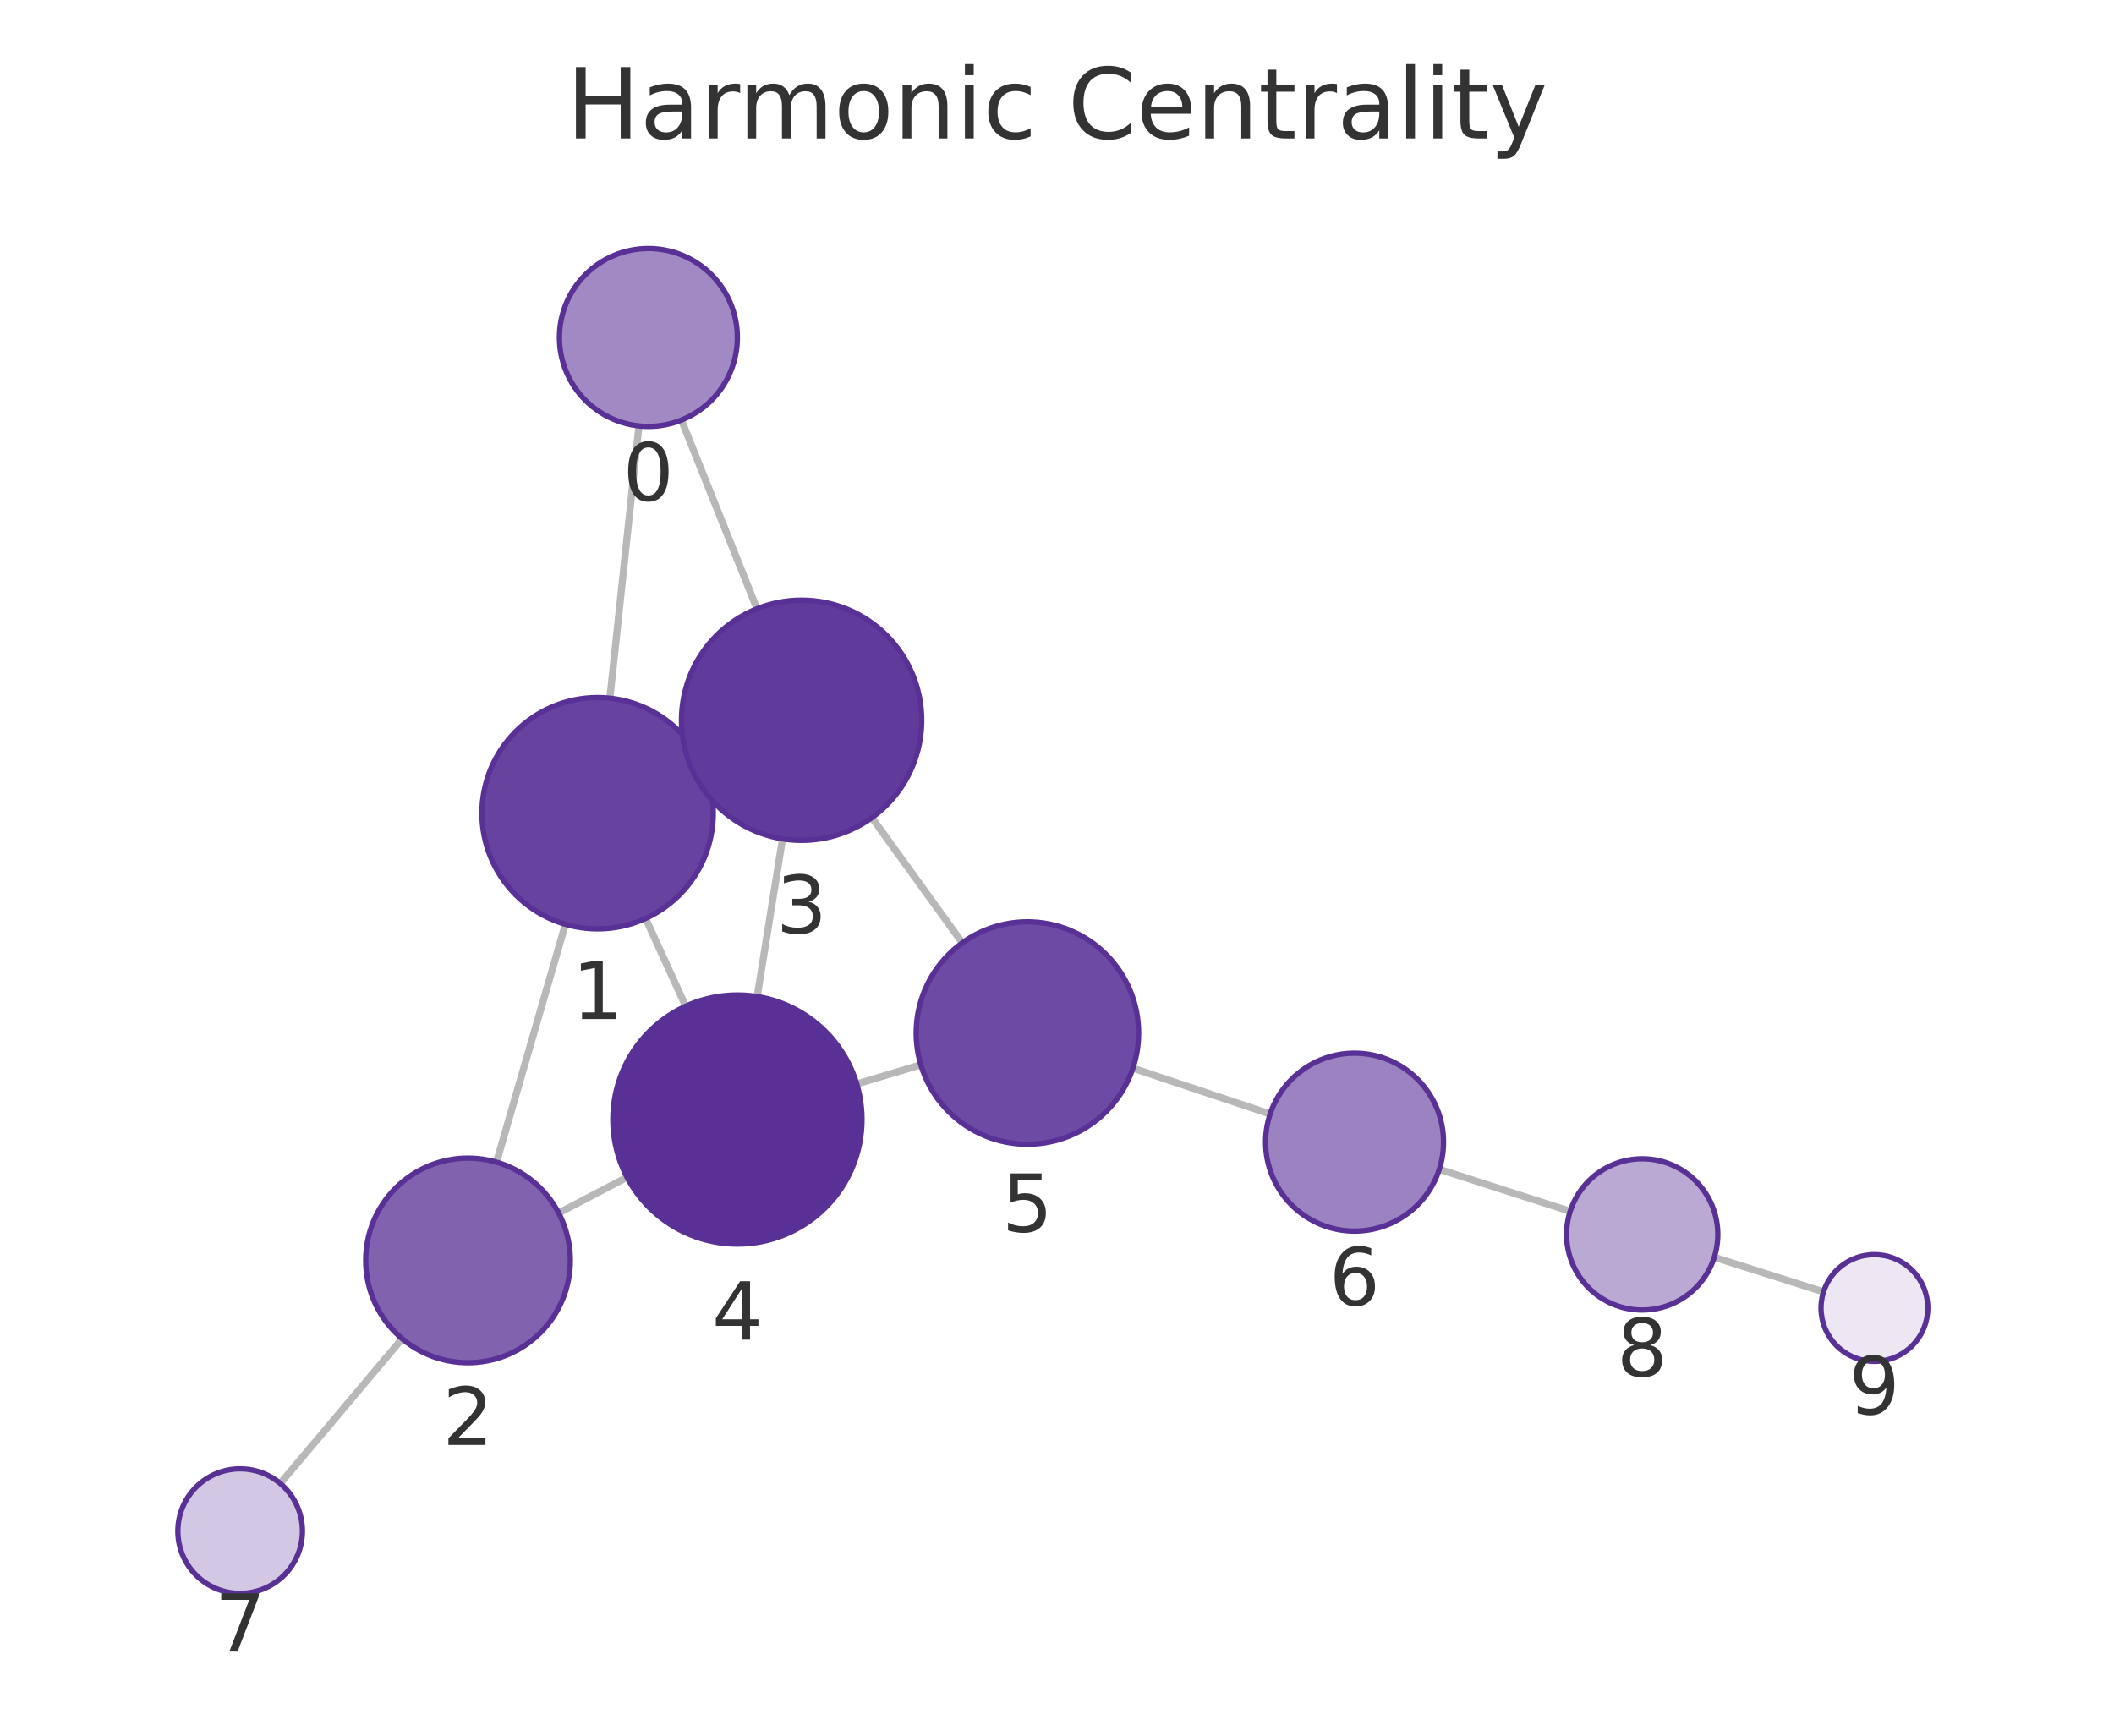
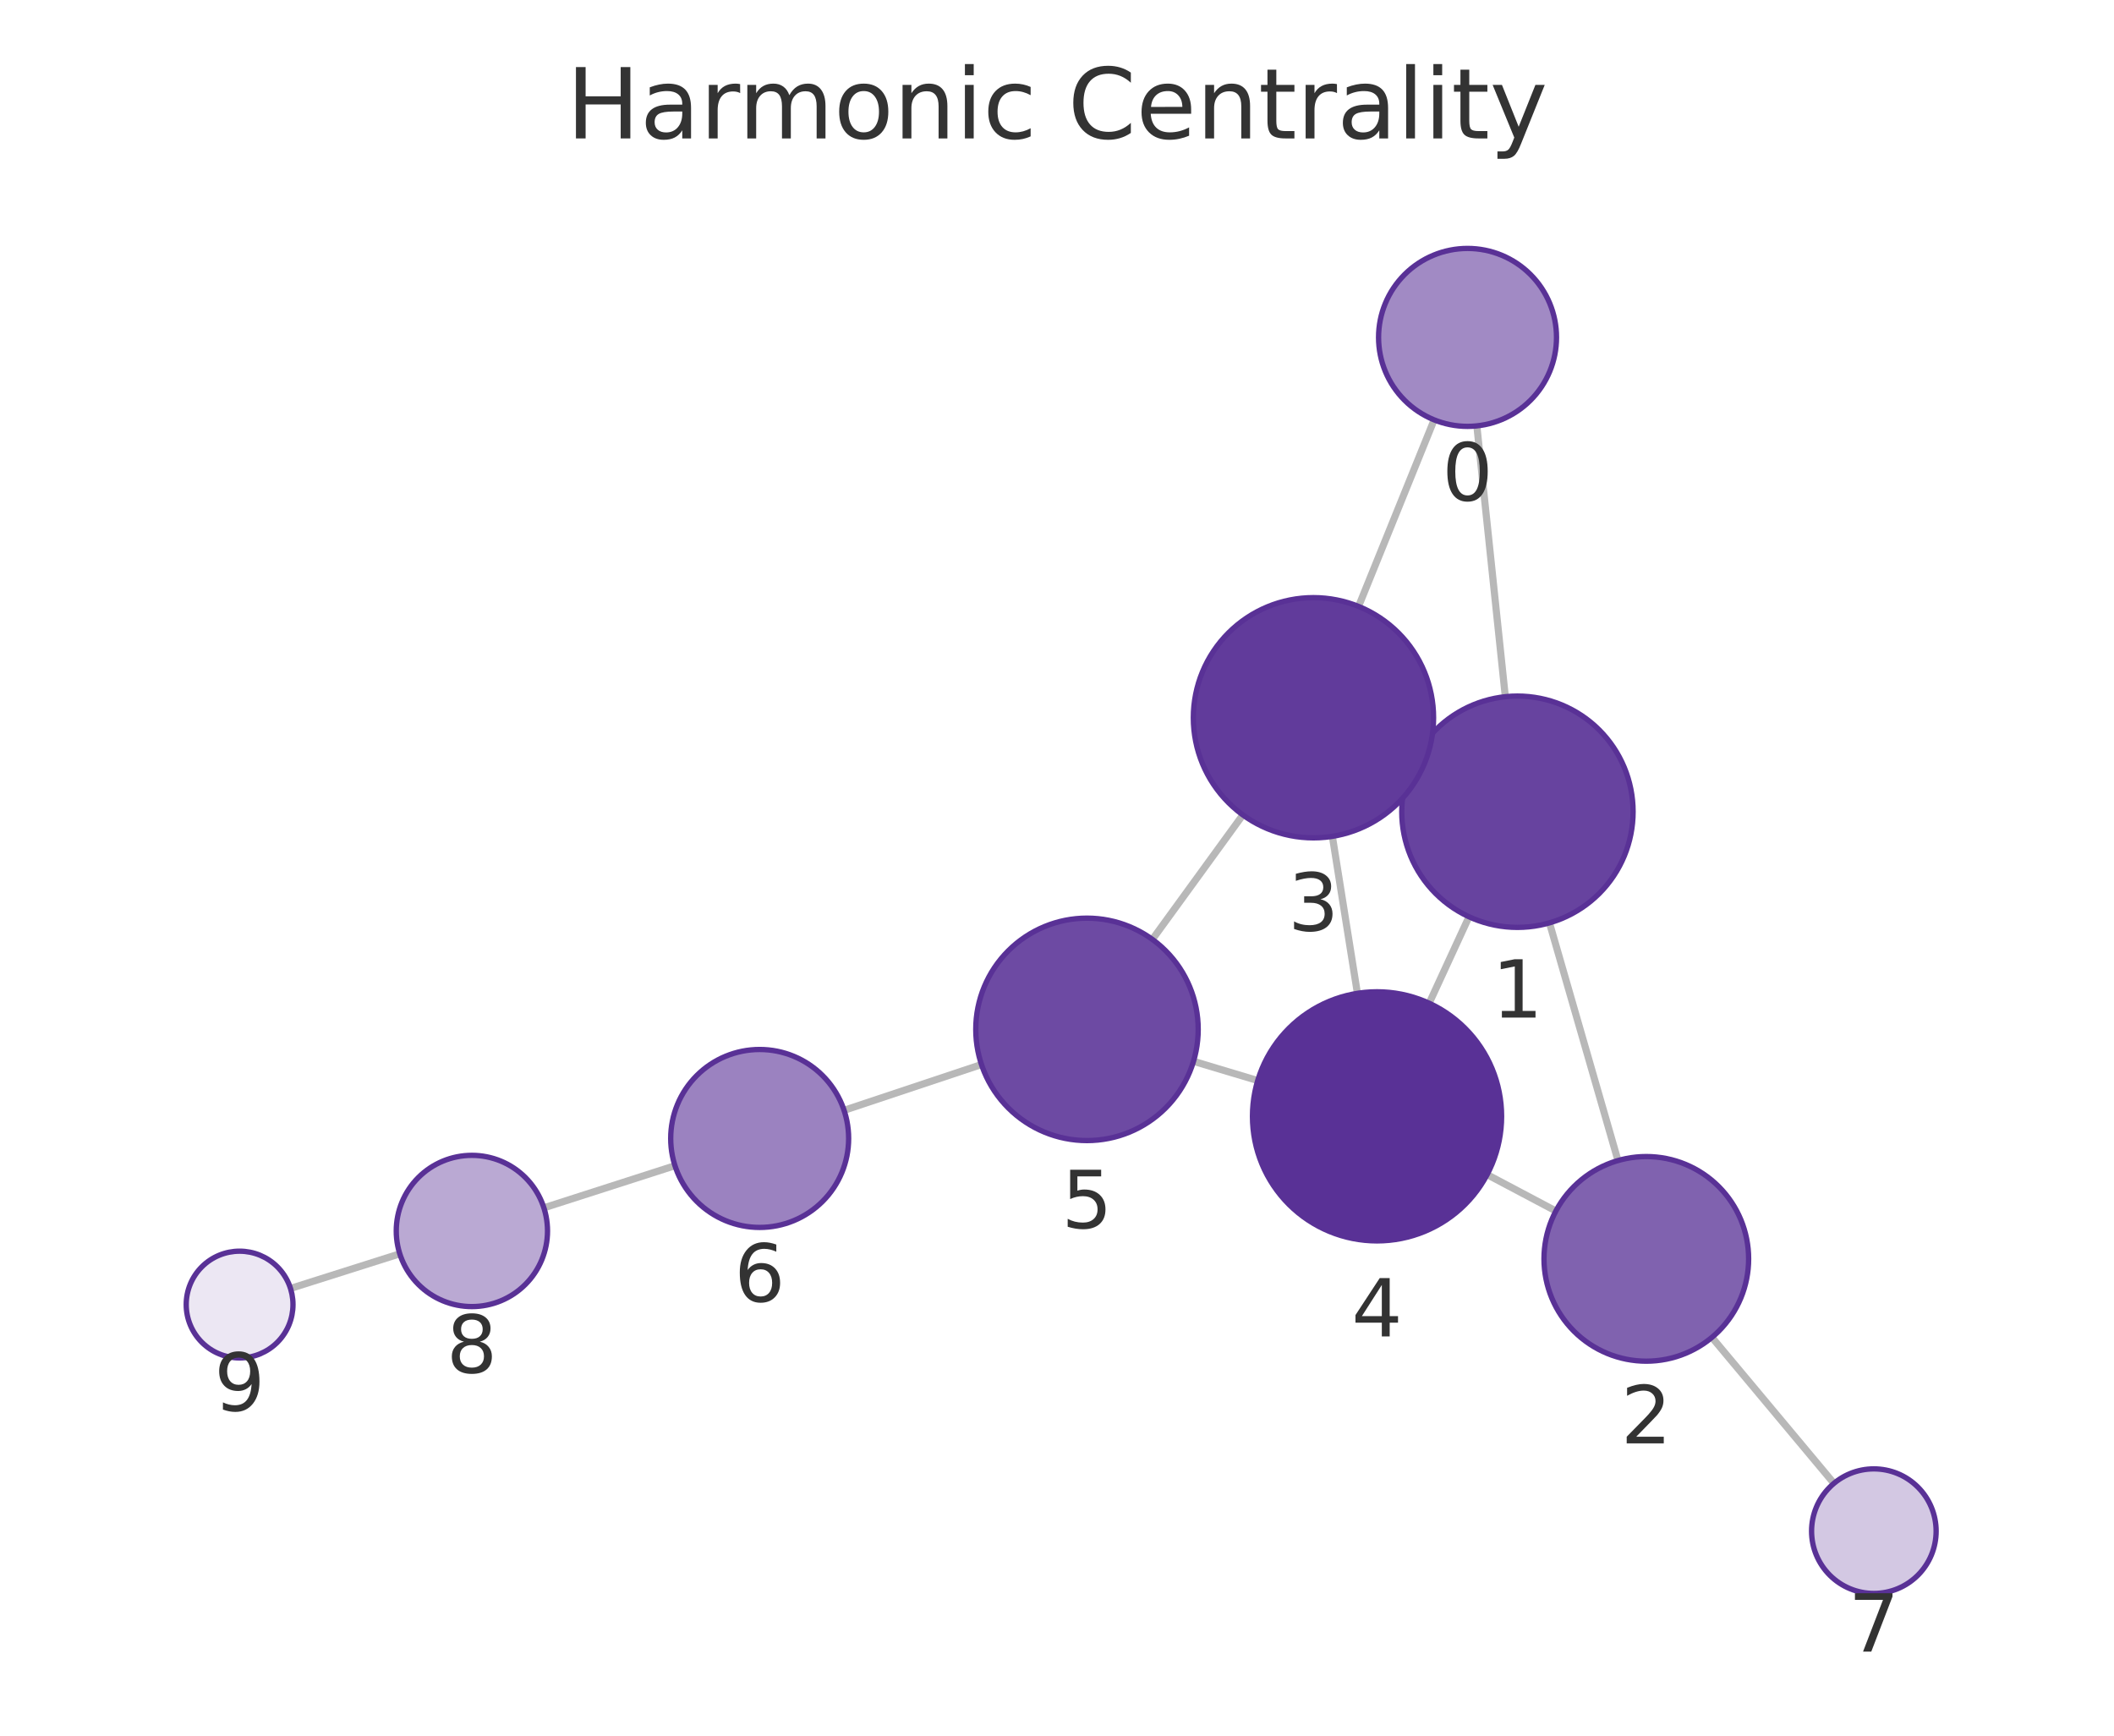
<svg xmlns="http://www.w3.org/2000/svg" xmlns:xlink="http://www.w3.org/1999/xlink" width="237.6pt" height="195.078pt" viewBox="0 0 237.6 195.078" version="1.1">
  <defs>
    <style type="text/css">*{stroke-linejoin: round; stroke-linecap: butt}</style>
  </defs>
  <g id="figure_1">
    <g id="patch_1">
      <path d="M 0 195.078  L 237.6 195.078  L 237.6 0  L 0 0  L 0 195.078  z " style="fill: none" />
    </g>
    <g id="axes_1">
      <g id="patch_2">
        <path d="M 7.2 187.878  L 230.4 187.878  L 230.4 21.558  L 7.2 21.558  L 7.2 187.878  z " style="fill: none" />
      </g>
      <g id="EdgeCollection_1">
-         <path d="M 71.813 47.873  L 68.545 78.473  " clip-path="url(#p1337997c2f)" style="fill: #b8b8b8; stroke: #b8b8b8; stroke-width: 0.8" />
-         <path d="M 76.59 47.213  L 85.077 68.421  " clip-path="url(#p1337997c2f)" style="fill: #b8b8b8; stroke: #b8b8b8; stroke-width: 0.8" />
-         <path d="M 63.547 103.886  L 55.801 130.62  " clip-path="url(#p1337997c2f)" style="fill: #b8b8b8; stroke: #b8b8b8; stroke-width: 0.8" />
-         <path d="M 78.995 86.01  L 77.808 86.551  " clip-path="url(#p1337997c2f)" style="fill: #b8b8b8; stroke: #b8b8b8; stroke-width: 0.8" />
-         <path d="M 72.563 103.226  L 77.067 113.093  " clip-path="url(#p1337997c2f)" style="fill: #b8b8b8; stroke: #b8b8b8; stroke-width: 0.8" />
-         <path d="M 62.791 136.336  L 70.474 132.317  " clip-path="url(#p1337997c2f)" style="fill: #b8b8b8; stroke: #b8b8b8; stroke-width: 0.8" />
-         <path d="M 45.195 150.463  L 31.498 166.734  " clip-path="url(#p1337997c2f)" style="fill: #b8b8b8; stroke: #b8b8b8; stroke-width: 0.8" />
-         <path d="M 87.95 94.283  L 85.102 112.006  " clip-path="url(#p1337997c2f)" style="fill: #b8b8b8; stroke: #b8b8b8; stroke-width: 0.8" />
-         <path d="M 97.995 91.9  L 108.155 105.972  " clip-path="url(#p1337997c2f)" style="fill: #b8b8b8; stroke: #b8b8b8; stroke-width: 0.8" />
-         <path d="M 96.296 121.827  L 103.494 119.68  " clip-path="url(#p1337997c2f)" style="fill: #b8b8b8; stroke: #b8b8b8; stroke-width: 0.8" />
-         <path d="M 127.33 120.062  L 142.757 125.206  " clip-path="url(#p1337997c2f)" style="fill: #b8b8b8; stroke: #b8b8b8; stroke-width: 0.8" />
-         <path d="M 161.765 131.425  L 176.478 136.145  " clip-path="url(#p1337997c2f)" style="fill: #b8b8b8; stroke: #b8b8b8; stroke-width: 0.8" />
-         <path d="M 192.674 141.31  L 204.95 145.2  " clip-path="url(#p1337997c2f)" style="fill: #b8b8b8; stroke: #b8b8b8; stroke-width: 0.8" />
+         <path d="M 165.988 47.867  L 169.189 78.306  " clip-path="url(#p7cab852e78)" style="fill: #b8b8b8; stroke: #b8b8b8; stroke-width: 0.8" />
+         <path d="M 161.188 47.19  L 152.692 68.159  " clip-path="url(#p7cab852e78)" style="fill: #b8b8b8; stroke: #b8b8b8; stroke-width: 0.8" />
+         <path d="M 174.15 103.726  L 181.85 130.44  " clip-path="url(#p7cab852e78)" style="fill: #b8b8b8; stroke: #b8b8b8; stroke-width: 0.8" />
+         <path d="M 158.742 85.794  L 159.885 86.321  " clip-path="url(#p7cab852e78)" style="fill: #b8b8b8; stroke: #b8b8b8; stroke-width: 0.8" />
+         <path d="M 165.108 103.041  L 160.63 112.756  " clip-path="url(#p7cab852e78)" style="fill: #b8b8b8; stroke: #b8b8b8; stroke-width: 0.8" />
+         <path d="M 174.871 136.11  L 167.144 132.02  " clip-path="url(#p7cab852e78)" style="fill: #b8b8b8; stroke: #b8b8b8; stroke-width: 0.8" />
+         <path d="M 192.409 150.314  L 206.121 166.722  " clip-path="url(#p7cab852e78)" style="fill: #b8b8b8; stroke: #b8b8b8; stroke-width: 0.8" />
+         <path d="M 149.75 94.003  L 152.565 111.646  " clip-path="url(#p7cab852e78)" style="fill: #b8b8b8; stroke: #b8b8b8; stroke-width: 0.8" />
+         <path d="M 139.687 91.592  L 129.519 105.583  " clip-path="url(#p7cab852e78)" style="fill: #b8b8b8; stroke: #b8b8b8; stroke-width: 0.8" />
+         <path d="M 141.36 121.45  L 134.144 119.286  " clip-path="url(#p7cab852e78)" style="fill: #b8b8b8; stroke: #b8b8b8; stroke-width: 0.8" />
+         <path d="M 110.312 119.648  L 94.869 124.795  " clip-path="url(#p7cab852e78)" style="fill: #b8b8b8; stroke: #b8b8b8; stroke-width: 0.8" />
+         <path d="M 75.862 131.017  L 61.129 135.753  " clip-path="url(#p7cab852e78)" style="fill: #b8b8b8; stroke: #b8b8b8; stroke-width: 0.8" />
+         <path d="M 44.934 140.921  L 32.65 144.814  " clip-path="url(#p7cab852e78)" style="fill: #b8b8b8; stroke: #b8b8b8; stroke-width: 0.8" />
      </g>
      <g id="VertexCollection_1">
-         <path d="M 72.875 47.929  C 75.527 47.929 78.07 46.876 79.946 45  C 81.821 43.125 82.875 40.581 82.875 37.929  C 82.875 35.277 81.821 32.733 79.946 30.858  C 78.07 28.983 75.527 27.929 72.875 27.929  C 70.223 27.929 67.679 28.983 65.804 30.858  C 63.928 32.733 62.875 35.277 62.875 37.929  C 62.875 40.581 63.928 43.125 65.804 45  C 67.679 46.876 70.223 47.929 72.875 47.929  z " clip-path="url(#p1337997c2f)" style="fill: #a18ac4; stroke: #593196; stroke-width: 0.6" />
-         <path d="M 67.165 104.4  C 70.613 104.4 73.92 103.03 76.358 100.592  C 78.795 98.154 80.165 94.847 80.165 91.4  C 80.165 87.952 78.795 84.645 76.358 82.207  C 73.92 79.769 70.613 78.4 67.165 78.4  C 63.718 78.4 60.411 79.769 57.973 82.207  C 55.535 84.645 54.165 87.952 54.165 91.4  C 54.165 94.847 55.535 98.154 57.973 100.592  C 60.411 103.03 63.718 104.4 67.165 104.4  z " clip-path="url(#p1337997c2f)" style="fill: #67439f; stroke: #593196; stroke-width: 0.6" />
-         <path d="M 52.601 153.166  C 55.651 153.166 58.576 151.954 60.733 149.797  C 62.889 147.641 64.101 144.716 64.101 141.666  C 64.101 138.616 62.889 135.691 60.733 133.534  C 58.576 131.377 55.651 130.166 52.601 130.166  C 49.551 130.166 46.626 131.377 44.469 133.534  C 42.313 135.691 41.101 138.616 41.101 141.666  C 41.101 144.716 42.313 147.641 44.469 149.797  C 46.626 151.954 49.551 153.166 52.601 153.166  z " clip-path="url(#p1337997c2f)" style="fill: #8062af; stroke: #593196; stroke-width: 0.6" />
-         <path d="M 90.093 94.454  C 93.673 94.454 97.107 93.032 99.639 90.5  C 102.17 87.968 103.593 84.534 103.593 80.954  C 103.593 77.374 102.17 73.94 99.639 71.408  C 97.107 68.877 93.673 67.454 90.093 67.454  C 86.513 67.454 83.079 68.877 80.547 71.408  C 78.015 73.94 76.593 77.374 76.593 80.954  C 76.593 84.534 78.015 87.968 80.547 90.5  C 83.079 93.032 86.513 94.454 90.093 94.454  z " clip-path="url(#p1337997c2f)" style="fill: #613b9b; stroke: #593196; stroke-width: 0.6" />
-         <path d="M 82.88 139.829  C 86.593 139.829 90.154 138.354 92.779 135.728  C 95.405 133.103 96.88 129.542 96.88 125.829  C 96.88 122.116 95.405 118.555 92.779 115.929  C 90.154 113.304 86.593 111.829 82.88 111.829  C 79.167 111.829 75.606 113.304 72.98 115.929  C 70.355 118.555 68.88 122.116 68.88 125.829  C 68.88 129.542 70.355 133.103 72.98 135.728  C 75.606 138.354 79.167 139.829 82.88 139.829  z " clip-path="url(#p1337997c2f)" style="fill: #593196; stroke: #593196; stroke-width: 0.6" />
-         <path d="M 115.472 128.607  C 118.787 128.607 121.967 127.29 124.311 124.946  C 126.655 122.602 127.972 119.422 127.972 116.107  C 127.972 112.792 126.655 109.612 124.311 107.268  C 121.967 104.924 118.787 103.607 115.472 103.607  C 112.157 103.607 108.977 104.924 106.633 107.268  C 104.289 109.612 102.972 112.792 102.972 116.107  C 102.972 119.422 104.289 122.602 106.633 124.946  C 108.977 127.29 112.157 128.607 115.472 128.607  z " clip-path="url(#p1337997c2f)" style="fill: #6d4aa3; stroke: #593196; stroke-width: 0.6" />
-         <path d="M 152.243 138.37  C 154.895 138.37 157.439 137.317 159.314 135.441  C 161.189 133.566 162.243 131.022 162.243 128.37  C 162.243 125.718 161.189 123.174 159.314 121.299  C 157.439 119.424 154.895 118.37 152.243 118.37  C 149.591 118.37 147.047 119.424 145.172 121.299  C 143.297 123.174 142.243 125.718 142.243 128.37  C 142.243 131.022 143.297 133.566 145.172 135.441  C 147.047 137.317 149.591 138.37 152.243 138.37  z " clip-path="url(#p1337997c2f)" style="fill: #9b82c0; stroke: #593196; stroke-width: 0.6" />
-         <path d="M 26.99 179.089  C 28.847 179.089 30.627 178.351 31.94 177.039  C 33.253 175.726 33.99 173.945 33.99 172.089  C 33.99 170.232 33.253 168.452 31.94 167.139  C 30.627 165.826 28.847 165.089 26.99 165.089  C 25.134 165.089 23.353 165.826 22.04 167.139  C 20.728 168.452 19.99 170.232 19.99 172.089  C 19.99 173.945 20.728 175.726 22.04 177.039  C 23.353 178.351 25.134 179.089 26.99 179.089  z " clip-path="url(#p1337997c2f)" style="fill: #d3c8e3; stroke: #593196; stroke-width: 0.6" />
-         <path d="M 184.572 147.242  C 186.826 147.242 188.988 146.346 190.582 144.752  C 192.176 143.158 193.072 140.996 193.072 138.742  C 193.072 136.487 192.176 134.325 190.582 132.731  C 188.988 131.137 186.826 130.242 184.572 130.242  C 182.317 130.242 180.155 131.137 178.561 132.731  C 176.967 134.325 176.072 136.487 176.072 138.742  C 176.072 140.996 176.967 143.158 178.561 144.752  C 180.155 146.346 182.317 147.242 184.572 147.242  z " clip-path="url(#p1337997c2f)" style="fill: #baa9d3; stroke: #593196; stroke-width: 0.6" />
-         <path d="M 210.67 153.013  C 212.261 153.013 213.787 152.381 214.913 151.256  C 216.038 150.13 216.67 148.604 216.67 147.013  C 216.67 145.422 216.038 143.895 214.913 142.77  C 213.787 141.645 212.261 141.013 210.67 141.013  C 209.079 141.013 207.553 141.645 206.427 142.77  C 205.302 143.895 204.67 145.422 204.67 147.013  C 204.67 148.604 205.302 150.13 206.427 151.256  C 207.553 152.381 209.079 153.013 210.67 153.013  z " clip-path="url(#p1337997c2f)" style="fill: #ece7f3; stroke: #593196; stroke-width: 0.6" />
+         <path d="M 164.942 47.922  C 167.594 47.922 170.138 46.868 172.013 44.993  C 173.889 43.118 174.942 40.574 174.942 37.922  C 174.942 35.27 173.889 32.726 172.013 30.851  C 170.138 28.976 167.594 27.922 164.942 27.922  C 162.29 27.922 159.747 28.976 157.871 30.851  C 155.996 32.726 154.942 35.27 154.942 37.922  C 154.942 40.574 155.996 43.118 157.871 44.993  C 159.747 46.868 162.29 47.922 164.942 47.922  z " clip-path="url(#p7cab852e78)" style="fill: #a18ac4; stroke: #593196; stroke-width: 0.6" />
+         <path d="M 170.549 104.234  C 173.997 104.234 177.304 102.865 179.742 100.427  C 182.179 97.989 183.549 94.682 183.549 91.234  C 183.549 87.787 182.179 84.48 179.742 82.042  C 177.304 79.604 173.997 78.234 170.549 78.234  C 167.101 78.234 163.795 79.604 161.357 82.042  C 158.919 84.48 157.549 87.787 157.549 91.234  C 157.549 94.682 158.919 97.989 161.357 100.427  C 163.795 102.865 167.101 104.234 170.549 104.234  z " clip-path="url(#p7cab852e78)" style="fill: #67439f; stroke: #593196; stroke-width: 0.6" />
+         <path d="M 185.035 152.99  C 188.085 152.99 191.01 151.778 193.167 149.622  C 195.323 147.465 196.535 144.54 196.535 141.49  C 196.535 138.44 195.323 135.515 193.167 133.358  C 191.01 131.202 188.085 129.99 185.035 129.99  C 181.985 129.99 179.06 131.202 176.903 133.358  C 174.747 135.515 173.535 138.44 173.535 141.49  C 173.535 144.54 174.747 147.465 176.903 149.622  C 179.06 151.778 181.985 152.99 185.035 152.99  z " clip-path="url(#p7cab852e78)" style="fill: #8062af; stroke: #593196; stroke-width: 0.6" />
+         <path d="M 147.624 94.171  C 151.204 94.171 154.638 92.749 157.169 90.217  C 159.701 87.686 161.124 84.252 161.124 80.671  C 161.124 77.091 159.701 73.657 157.169 71.126  C 154.638 68.594 151.204 67.171 147.624 67.171  C 144.043 67.171 140.609 68.594 138.078 71.126  C 135.546 73.657 134.124 77.091 134.124 80.671  C 134.124 84.252 135.546 87.686 138.078 90.217  C 140.609 92.749 144.043 94.171 147.624 94.171  z " clip-path="url(#p7cab852e78)" style="fill: #613b9b; stroke: #593196; stroke-width: 0.6" />
+         <path d="M 154.77 139.471  C 158.483 139.471 162.044 137.996 164.669 135.371  C 167.295 132.745 168.77 129.184 168.77 125.471  C 168.77 121.758 167.295 118.197 164.669 115.572  C 162.044 112.946 158.483 111.471 154.77 111.471  C 151.057 111.471 147.496 112.946 144.87 115.572  C 142.245 118.197 140.77 121.758 140.77 125.471  C 140.77 129.184 142.245 132.745 144.87 135.371  C 147.496 137.996 151.057 139.471 154.77 139.471  z " clip-path="url(#p7cab852e78)" style="fill: #593196; stroke: #593196; stroke-width: 0.6" />
+         <path d="M 122.17 128.195  C 125.485 128.195 128.665 126.878 131.009 124.534  C 133.353 122.19 134.67 119.01 134.67 115.695  C 134.67 112.38 133.353 109.2 131.009 106.856  C 128.665 104.512 125.485 103.195 122.17 103.195  C 118.855 103.195 115.676 104.512 113.332 106.856  C 110.987 109.2 109.67 112.38 109.67 115.695  C 109.67 119.01 110.987 122.19 113.332 124.534  C 115.676 126.878 118.855 128.195 122.17 128.195  z " clip-path="url(#p7cab852e78)" style="fill: #6d4aa3; stroke: #593196; stroke-width: 0.6" />
+         <path d="M 85.382 137.957  C 88.034 137.957 90.578 136.904 92.453 135.028  C 94.328 133.153 95.382 130.609 95.382 127.957  C 95.382 125.305 94.328 122.762 92.453 120.886  C 90.578 119.011 88.034 117.957 85.382 117.957  C 82.73 117.957 80.186 119.011 78.311 120.886  C 76.436 122.762 75.382 125.305 75.382 127.957  C 75.382 130.609 76.436 133.153 78.311 135.028  C 80.186 136.904 82.73 137.957 85.382 137.957  z " clip-path="url(#p7cab852e78)" style="fill: #9b82c0; stroke: #593196; stroke-width: 0.6" />
+         <path d="M 210.609 179.094  C 212.466 179.094 214.246 178.356 215.559 177.044  C 216.872 175.731 217.609 173.95 217.609 172.094  C 217.609 170.237 216.872 168.457 215.559 167.144  C 214.246 165.831 212.466 165.094 210.609 165.094  C 208.753 165.094 206.972 165.831 205.66 167.144  C 204.347 168.457 203.609 170.237 203.609 172.094  C 203.609 173.95 204.347 175.731 205.66 177.044  C 206.972 178.356 208.753 179.094 210.609 179.094  z " clip-path="url(#p7cab852e78)" style="fill: #d3c8e3; stroke: #593196; stroke-width: 0.6" />
+         <path d="M 53.037 146.854  C 55.291 146.854 57.453 145.958 59.047 144.364  C 60.641 142.77 61.537 140.608 61.537 138.354  C 61.537 136.1 60.641 133.937 59.047 132.343  C 57.453 130.749 55.291 129.854 53.037 129.854  C 50.782 129.854 48.62 130.749 47.026 132.343  C 45.432 133.937 44.537 136.1 44.537 138.354  C 44.537 140.608 45.432 142.77 47.026 144.364  C 48.62 145.958 50.782 146.854 53.037 146.854  z " clip-path="url(#p7cab852e78)" style="fill: #baa9d3; stroke: #593196; stroke-width: 0.6" />
+         <path d="M 26.93 152.626  C 28.522 152.626 30.048 151.994 31.173 150.868  C 32.298 149.743 32.93 148.217 32.93 146.626  C 32.93 145.035 32.298 143.508 31.173 142.383  C 30.048 141.258 28.522 140.626 26.93 140.626  C 25.339 140.626 23.813 141.258 22.688 142.383  C 21.563 143.508 20.93 145.035 20.93 146.626  C 20.93 148.217 21.563 149.743 22.688 150.868  C 23.813 151.994 25.339 152.626 26.93 152.626  z " clip-path="url(#p7cab852e78)" style="fill: #ece7f3; stroke: #593196; stroke-width: 0.6" />
      </g>
      <g id="text_1">
-         <g clip-path="url(#p1337997c2f)">
-           <g style="fill: #333333" transform="translate(70.01152 56.26716) scale(0.09 -0.09)">
+         <g clip-path="url(#p7cab852e78)">
+           <g style="fill: #333333" transform="translate(162.0792 56.25991) scale(0.09 -0.09)">
            <defs>
              <path id="DejaVuSans-13" d="M 2034 4250  Q 1547 4250 1301 3770  Q 1056 3291 1056 2328  Q 1056 1369 1301 889  Q 1547 409 2034 409  Q 2525 409 2770 889  Q 3016 1369 3016 2328  Q 3016 3291 2770 3770  Q 2525 4250 2034 4250  z M 2034 4750  Q 2819 4750 3233 4129  Q 3647 3509 3647 2328  Q 3647 1150 3233 529  Q 2819 -91 2034 -91  Q 1250 -91 836 529  Q 422 1150 422 2328  Q 422 3509 836 4129  Q 1250 4750 2034 4750  z " transform="scale(0.015625)" />
            </defs>
            <use xlink:href="#DejaVuSans-13" />
          </g>
        </g>
      </g>
      <g id="text_2">
-         <g clip-path="url(#p1337997c2f)">
-           <g style="fill: #333333" transform="translate(64.30202 114.5376) scale(0.09 -0.09)">
+         <g clip-path="url(#p7cab852e78)">
+           <g style="fill: #333333" transform="translate(167.686 114.3722) scale(0.09 -0.09)">
            <defs>
              <path id="DejaVuSans-14" d="M 794 531  L 1825 531  L 1825 4091  L 703 3866  L 703 4441  L 1819 4666  L 2450 4666  L 2450 531  L 3481 531  L 3481 0  L 794 0  L 794 531  z " transform="scale(0.015625)" />
            </defs>
            <use xlink:href="#DejaVuSans-14" />
          </g>
        </g>
      </g>
      <g id="text_3">
-         <g clip-path="url(#p1337997c2f)">
-           <g style="fill: #333333" transform="translate(49.73777 162.4036) scale(0.09 -0.09)">
+         <g clip-path="url(#p7cab852e78)">
+           <g style="fill: #333333" transform="translate(182.1719 162.2278) scale(0.09 -0.09)">
            <defs>
              <path id="DejaVuSans-15" d="M 1228 531  L 3431 531  L 3431 0  L 469 0  L 469 531  Q 828 903 1448 1529  Q 2069 2156 2228 2338  Q 2531 2678 2651 2914  Q 2772 3150 2772 3378  Q 2772 3750 2511 3984  Q 2250 4219 1831 4219  Q 1534 4219 1204 4116  Q 875 4013 500 3803  L 500 4441  Q 881 4594 1212 4672  Q 1544 4750 1819 4750  Q 2544 4750 2975 4387  Q 3406 4025 3406 3419  Q 3406 3131 3298 2873  Q 3191 2616 2906 2266  Q 2828 2175 2409 1742  Q 1991 1309 1228 531  z " transform="scale(0.015625)" />
            </defs>
            <use xlink:href="#DejaVuSans-15" />
          </g>
        </g>
      </g>
      <g id="text_4">
-         <g clip-path="url(#p1337997c2f)">
-           <g style="fill: #333333" transform="translate(87.22979 104.892) scale(0.09 -0.09)">
+         <g clip-path="url(#p7cab852e78)">
+           <g style="fill: #333333" transform="translate(144.7604 104.6094) scale(0.09 -0.09)">
            <defs>
              <path id="DejaVuSans-16" d="M 2597 2516  Q 3050 2419 3304 2112  Q 3559 1806 3559 1356  Q 3559 666 3084 287  Q 2609 -91 1734 -91  Q 1441 -91 1130 -33  Q 819 25 488 141  L 488 750  Q 750 597 1062 519  Q 1375 441 1716 441  Q 2309 441 2620 675  Q 2931 909 2931 1356  Q 2931 1769 2642 2001  Q 2353 2234 1838 2234  L 1294 2234  L 1294 2753  L 1863 2753  Q 2328 2753 2575 2939  Q 2822 3125 2822 3475  Q 2822 3834 2567 4026  Q 2313 4219 1838 4219  Q 1578 4219 1281 4162  Q 984 4106 628 3988  L 628 4550  Q 988 4650 1302 4700  Q 1616 4750 1894 4750  Q 2613 4750 3031 4423  Q 3450 4097 3450 3541  Q 3450 3153 3228 2886  Q 3006 2619 2597 2516  z " transform="scale(0.015625)" />
            </defs>
            <use xlink:href="#DejaVuSans-16" />
          </g>
        </g>
      </g>
      <g id="text_5">
-         <g clip-path="url(#p1337997c2f)">
-           <g style="fill: #333333" transform="translate(80.01655 150.5669) scale(0.09 -0.09)">
+         <g clip-path="url(#p7cab852e78)">
+           <g style="fill: #333333" transform="translate(151.9068 150.2089) scale(0.09 -0.09)">
            <defs>
              <path id="DejaVuSans-17" d="M 2419 4116  L 825 1625  L 2419 1625  L 2419 4116  z M 2253 4666  L 3047 4666  L 3047 1625  L 3713 1625  L 3713 1100  L 3047 1100  L 3047 0  L 2419 0  L 2419 1100  L 313 1100  L 313 1709  L 2253 4666  z " transform="scale(0.015625)" />
            </defs>
            <use xlink:href="#DejaVuSans-17" />
          </g>
        </g>
      </g>
      <g id="text_6">
-         <g clip-path="url(#p1337997c2f)">
-           <g style="fill: #333333" transform="translate(112.609 138.445) scale(0.09 -0.09)">
+         <g clip-path="url(#p7cab852e78)">
+           <g style="fill: #333333" transform="translate(119.3073 138.033) scale(0.09 -0.09)">
            <defs>
              <path id="DejaVuSans-18" d="M 691 4666  L 3169 4666  L 3169 4134  L 1269 4134  L 1269 2991  Q 1406 3038 1543 3061  Q 1681 3084 1819 3084  Q 2600 3084 3056 2656  Q 3513 2228 3513 1497  Q 3513 744 3044 326  Q 2575 -91 1722 -91  Q 1428 -91 1123 -41  Q 819 9 494 109  L 494 744  Q 775 591 1075 516  Q 1375 441 1709 441  Q 2250 441 2565 725  Q 2881 1009 2881 1497  Q 2881 1984 2565 2268  Q 2250 2553 1709 2553  Q 1456 2553 1204 2497  Q 953 2441 691 2322  L 691 4666  z " transform="scale(0.015625)" />
            </defs>
            <use xlink:href="#DejaVuSans-18" />
          </g>
        </g>
      </g>
      <g id="text_7">
-         <g clip-path="url(#p1337997c2f)">
-           <g style="fill: #333333" transform="translate(149.38 146.7081) scale(0.09 -0.09)">
+         <g clip-path="url(#p7cab852e78)">
+           <g style="fill: #333333" transform="translate(82.51879 146.2953) scale(0.09 -0.09)">
            <defs>
              <path id="DejaVuSans-19" d="M 2113 2584  Q 1688 2584 1439 2293  Q 1191 2003 1191 1497  Q 1191 994 1439 701  Q 1688 409 2113 409  Q 2538 409 2786 701  Q 3034 994 3034 1497  Q 3034 2003 2786 2293  Q 2538 2584 2113 2584  z M 3366 4563  L 3366 3988  Q 3128 4100 2886 4159  Q 2644 4219 2406 4219  Q 1781 4219 1451 3797  Q 1122 3375 1075 2522  Q 1259 2794 1537 2939  Q 1816 3084 2150 3084  Q 2853 3084 3261 2657  Q 3669 2231 3669 1497  Q 3669 778 3244 343  Q 2819 -91 2113 -91  Q 1303 -91 875 529  Q 447 1150 447 2328  Q 447 3434 972 4092  Q 1497 4750 2381 4750  Q 2619 4750 2861 4703  Q 3103 4656 3366 4563  z " transform="scale(0.015625)" />
            </defs>
            <use xlink:href="#DejaVuSans-19" />
          </g>
        </g>
      </g>
      <g id="text_8">
-         <g clip-path="url(#p1337997c2f)">
-           <g style="fill: #333333" transform="translate(24.12709 185.6267) scale(0.09 -0.09)">
+         <g clip-path="url(#p7cab852e78)">
+           <g style="fill: #333333" transform="translate(207.7462 185.6317) scale(0.09 -0.09)">
            <defs>
              <path id="DejaVuSans-1a" d="M 525 4666  L 3525 4666  L 3525 4397  L 1831 0  L 1172 0  L 2766 4134  L 525 4134  L 525 4666  z " transform="scale(0.015625)" />
            </defs>
            <use xlink:href="#DejaVuSans-1a" />
          </g>
        </g>
      </g>
      <g id="text_9">
-         <g clip-path="url(#p1337997c2f)">
-           <g style="fill: #333333" transform="translate(181.7084 154.6795) scale(0.09 -0.09)">
+         <g clip-path="url(#p7cab852e78)">
+           <g style="fill: #333333" transform="translate(50.17355 154.2917) scale(0.09 -0.09)">
            <defs>
              <path id="DejaVuSans-1b" d="M 2034 2216  Q 1584 2216 1326 1975  Q 1069 1734 1069 1313  Q 1069 891 1326 650  Q 1584 409 2034 409  Q 2484 409 2743 651  Q 3003 894 3003 1313  Q 3003 1734 2745 1975  Q 2488 2216 2034 2216  z M 1403 2484  Q 997 2584 770 2862  Q 544 3141 544 3541  Q 544 4100 942 4425  Q 1341 4750 2034 4750  Q 2731 4750 3128 4425  Q 3525 4100 3525 3541  Q 3525 3141 3298 2862  Q 3072 2584 2669 2484  Q 3125 2378 3379 2068  Q 3634 1759 3634 1313  Q 3634 634 3220 271  Q 2806 -91 2034 -91  Q 1263 -91 848 271  Q 434 634 434 1313  Q 434 1759 690 2068  Q 947 2378 1403 2484  z M 1172 3481  Q 1172 3119 1398 2916  Q 1625 2713 2034 2713  Q 2441 2713 2670 2916  Q 2900 3119 2900 3481  Q 2900 3844 2670 4047  Q 2441 4250 2034 4250  Q 1625 4250 1398 4047  Q 1172 3844 1172 3481  z " transform="scale(0.015625)" />
            </defs>
            <use xlink:href="#DejaVuSans-1b" />
          </g>
        </g>
      </g>
      <g id="text_10">
-         <g clip-path="url(#p1337997c2f)">
-           <g style="fill: #333333" transform="translate(207.8069 158.9509) scale(0.09 -0.09)">
+         <g clip-path="url(#p7cab852e78)">
+           <g style="fill: #333333" transform="translate(24.06729 158.5637) scale(0.09 -0.09)">
            <defs>
              <path id="DejaVuSans-1c" d="M 703 97  L 703 672  Q 941 559 1184 500  Q 1428 441 1663 441  Q 2288 441 2617 861  Q 2947 1281 2994 2138  Q 2813 1869 2534 1725  Q 2256 1581 1919 1581  Q 1219 1581 811 2004  Q 403 2428 403 3163  Q 403 3881 828 4315  Q 1253 4750 1959 4750  Q 2769 4750 3195 4129  Q 3622 3509 3622 2328  Q 3622 1225 3098 567  Q 2575 -91 1691 -91  Q 1453 -91 1209 -44  Q 966 3 703 97  z M 1959 2075  Q 2384 2075 2632 2365  Q 2881 2656 2881 3163  Q 2881 3666 2632 3958  Q 2384 4250 1959 4250  Q 1534 4250 1286 3958  Q 1038 3666 1038 3163  Q 1038 2656 1286 2365  Q 1534 2075 1959 2075  z " transform="scale(0.015625)" />
            </defs>
            <use xlink:href="#DejaVuSans-1c" />
          </g>
        </g>
      </g>
      <g id="matplotlib.axis_1" />
      <g id="matplotlib.axis_2" />
      <g id="text_11">
        <g style="fill: #333333" transform="translate(63.65477 15.55828) scale(0.11 -0.11)">
          <defs>
            <path id="DejaVuSans-2b" d="M 628 4666  L 1259 4666  L 1259 2753  L 3553 2753  L 3553 4666  L 4184 4666  L 4184 0  L 3553 0  L 3553 2222  L 1259 2222  L 1259 0  L 628 0  L 628 4666  z " transform="scale(0.015625)" />
            <path id="DejaVuSans-44" d="M 2194 1759  Q 1497 1759 1228 1600  Q 959 1441 959 1056  Q 959 750 1161 570  Q 1363 391 1709 391  Q 2188 391 2477 730  Q 2766 1069 2766 1631  L 2766 1759  L 2194 1759  z M 3341 1997  L 3341 0  L 2766 0  L 2766 531  Q 2569 213 2275 61  Q 1981 -91 1556 -91  Q 1019 -91 701 211  Q 384 513 384 1019  Q 384 1609 779 1909  Q 1175 2209 1959 2209  L 2766 2209  L 2766 2266  Q 2766 2663 2505 2880  Q 2244 3097 1772 3097  Q 1472 3097 1187 3025  Q 903 2953 641 2809  L 641 3341  Q 956 3463 1253 3523  Q 1550 3584 1831 3584  Q 2591 3584 2966 3190  Q 3341 2797 3341 1997  z " transform="scale(0.015625)" />
            <path id="DejaVuSans-55" d="M 2631 2963  Q 2534 3019 2420 3045  Q 2306 3072 2169 3072  Q 1681 3072 1420 2755  Q 1159 2438 1159 1844  L 1159 0  L 581 0  L 581 3500  L 1159 3500  L 1159 2956  Q 1341 3275 1631 3429  Q 1922 3584 2338 3584  Q 2397 3584 2469 3576  Q 2541 3569 2628 3553  L 2631 2963  z " transform="scale(0.015625)" />
            <path id="DejaVuSans-50" d="M 3328 2828  Q 3544 3216 3844 3400  Q 4144 3584 4550 3584  Q 5097 3584 5394 3201  Q 5691 2819 5691 2113  L 5691 0  L 5113 0  L 5113 2094  Q 5113 2597 4934 2840  Q 4756 3084 4391 3084  Q 3944 3084 3684 2787  Q 3425 2491 3425 1978  L 3425 0  L 2847 0  L 2847 2094  Q 2847 2600 2669 2842  Q 2491 3084 2119 3084  Q 1678 3084 1418 2786  Q 1159 2488 1159 1978  L 1159 0  L 581 0  L 581 3500  L 1159 3500  L 1159 2956  Q 1356 3278 1631 3431  Q 1906 3584 2284 3584  Q 2666 3584 2933 3390  Q 3200 3197 3328 2828  z " transform="scale(0.015625)" />
            <path id="DejaVuSans-52" d="M 1959 3097  Q 1497 3097 1228 2736  Q 959 2375 959 1747  Q 959 1119 1226 758  Q 1494 397 1959 397  Q 2419 397 2687 759  Q 2956 1122 2956 1747  Q 2956 2369 2687 2733  Q 2419 3097 1959 3097  z M 1959 3584  Q 2709 3584 3137 3096  Q 3566 2609 3566 1747  Q 3566 888 3137 398  Q 2709 -91 1959 -91  Q 1206 -91 779 398  Q 353 888 353 1747  Q 353 2609 779 3096  Q 1206 3584 1959 3584  z " transform="scale(0.015625)" />
            <path id="DejaVuSans-51" d="M 3513 2113  L 3513 0  L 2938 0  L 2938 2094  Q 2938 2591 2744 2837  Q 2550 3084 2163 3084  Q 1697 3084 1428 2787  Q 1159 2491 1159 1978  L 1159 0  L 581 0  L 581 3500  L 1159 3500  L 1159 2956  Q 1366 3272 1645 3428  Q 1925 3584 2291 3584  Q 2894 3584 3203 3211  Q 3513 2838 3513 2113  z " transform="scale(0.015625)" />
            <path id="DejaVuSans-4c" d="M 603 3500  L 1178 3500  L 1178 0  L 603 0  L 603 3500  z M 603 4863  L 1178 4863  L 1178 4134  L 603 4134  L 603 4863  z " transform="scale(0.015625)" />
            <path id="DejaVuSans-46" d="M 3122 3366  L 3122 2828  Q 2878 2963 2633 3030  Q 2388 3097 2138 3097  Q 1578 3097 1268 2742  Q 959 2388 959 1747  Q 959 1106 1268 751  Q 1578 397 2138 397  Q 2388 397 2633 464  Q 2878 531 3122 666  L 3122 134  Q 2881 22 2623 -34  Q 2366 -91 2075 -91  Q 1284 -91 818 406  Q 353 903 353 1747  Q 353 2603 823 3093  Q 1294 3584 2113 3584  Q 2378 3584 2631 3529  Q 2884 3475 3122 3366  z " transform="scale(0.015625)" />
            <path id="DejaVuSans-3" transform="scale(0.015625)" />
            <path id="DejaVuSans-26" d="M 4122 4306  L 4122 3641  Q 3803 3938 3442 4084  Q 3081 4231 2675 4231  Q 1875 4231 1450 3742  Q 1025 3253 1025 2328  Q 1025 1406 1450 917  Q 1875 428 2675 428  Q 3081 428 3442 575  Q 3803 722 4122 1019  L 4122 359  Q 3791 134 3420 21  Q 3050 -91 2638 -91  Q 1578 -91 968 557  Q 359 1206 359 2328  Q 359 3453 968 4101  Q 1578 4750 2638 4750  Q 3056 4750 3426 4639  Q 3797 4528 4122 4306  z " transform="scale(0.015625)" />
            <path id="DejaVuSans-48" d="M 3597 1894  L 3597 1613  L 953 1613  Q 991 1019 1311 708  Q 1631 397 2203 397  Q 2534 397 2845 478  Q 3156 559 3463 722  L 3463 178  Q 3153 47 2828 -22  Q 2503 -91 2169 -91  Q 1331 -91 842 396  Q 353 884 353 1716  Q 353 2575 817 3079  Q 1281 3584 2069 3584  Q 2775 3584 3186 3129  Q 3597 2675 3597 1894  z M 3022 2063  Q 3016 2534 2758 2815  Q 2500 3097 2075 3097  Q 1594 3097 1305 2825  Q 1016 2553 972 2059  L 3022 2063  z " transform="scale(0.015625)" />
            <path id="DejaVuSans-57" d="M 1172 4494  L 1172 3500  L 2356 3500  L 2356 3053  L 1172 3053  L 1172 1153  Q 1172 725 1289 603  Q 1406 481 1766 481  L 2356 481  L 2356 0  L 1766 0  Q 1100 0 847 248  Q 594 497 594 1153  L 594 3053  L 172 3053  L 172 3500  L 594 3500  L 594 4494  L 1172 4494  z " transform="scale(0.015625)" />
            <path id="DejaVuSans-4f" d="M 603 4863  L 1178 4863  L 1178 0  L 603 0  L 603 4863  z " transform="scale(0.015625)" />
            <path id="DejaVuSans-5c" d="M 2059 -325  Q 1816 -950 1584 -1140  Q 1353 -1331 966 -1331  L 506 -1331  L 506 -850  L 844 -850  Q 1081 -850 1212 -737  Q 1344 -625 1503 -206  L 1606 56  L 191 3500  L 800 3500  L 1894 763  L 2988 3500  L 3597 3500  L 2059 -325  z " transform="scale(0.015625)" />
          </defs>
          <use xlink:href="#DejaVuSans-2b" />
          <use xlink:href="#DejaVuSans-44" transform="translate(75.20312 0)" />
          <use xlink:href="#DejaVuSans-55" transform="translate(136.4844 0)" />
          <use xlink:href="#DejaVuSans-50" transform="translate(175.8438 0)" />
          <use xlink:href="#DejaVuSans-52" transform="translate(273.25 0)" />
          <use xlink:href="#DejaVuSans-51" transform="translate(334.4375 0)" />
          <use xlink:href="#DejaVuSans-4c" transform="translate(397.8125 0)" />
          <use xlink:href="#DejaVuSans-46" transform="translate(425.5938 0)" />
          <use xlink:href="#DejaVuSans-3" transform="translate(480.5781 0)" />
          <use xlink:href="#DejaVuSans-26" transform="translate(512.3594 0)" />
          <use xlink:href="#DejaVuSans-48" transform="translate(582.1875 0)" />
          <use xlink:href="#DejaVuSans-51" transform="translate(643.7188 0)" />
          <use xlink:href="#DejaVuSans-57" transform="translate(707.0938 0)" />
          <use xlink:href="#DejaVuSans-55" transform="translate(746.2969 0)" />
          <use xlink:href="#DejaVuSans-44" transform="translate(787.4062 0)" />
          <use xlink:href="#DejaVuSans-4f" transform="translate(848.6875 0)" />
          <use xlink:href="#DejaVuSans-4c" transform="translate(876.4688 0)" />
          <use xlink:href="#DejaVuSans-57" transform="translate(904.25 0)" />
          <use xlink:href="#DejaVuSans-5c" transform="translate(943.4531 0)" />
        </g>
      </g>
    </g>
  </g>
  <defs>
-     <clipPath id="p1337997c2f">
+     <clipPath id="p7cab852e78">
      <rect x="7.2" y="21.558" width="223.2" height="166.32" />
    </clipPath>
  </defs>
</svg>
